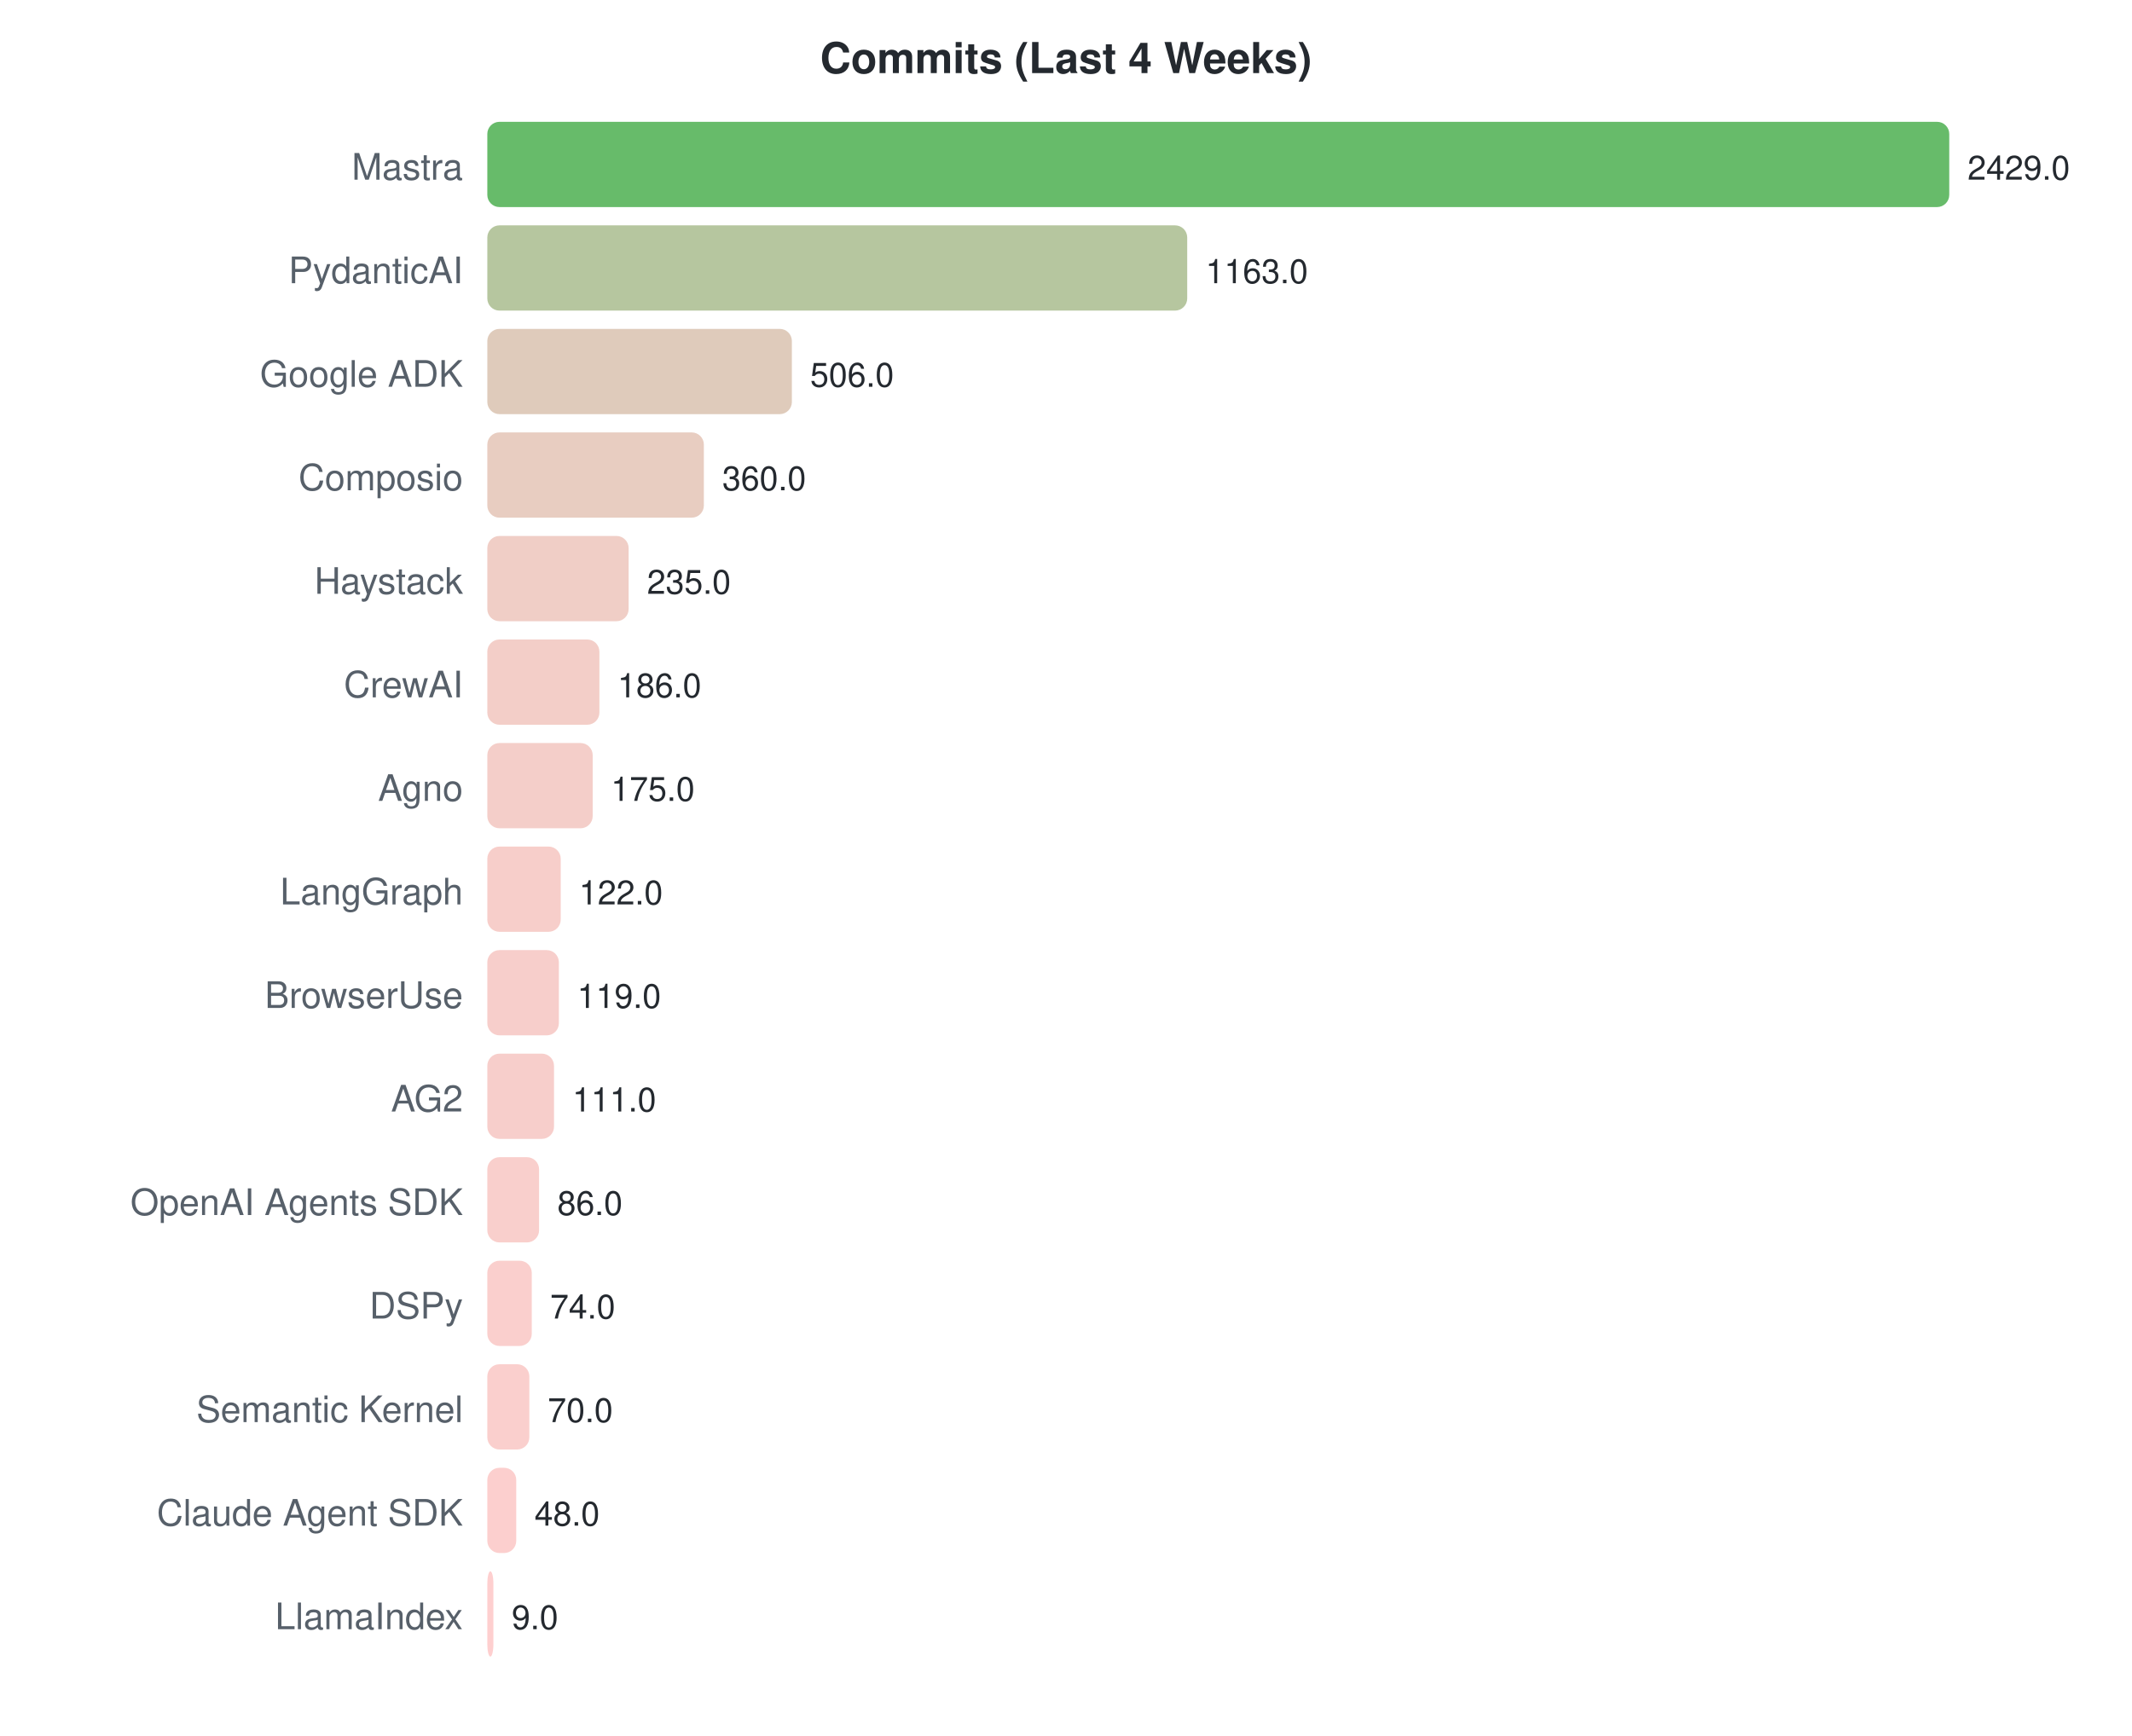
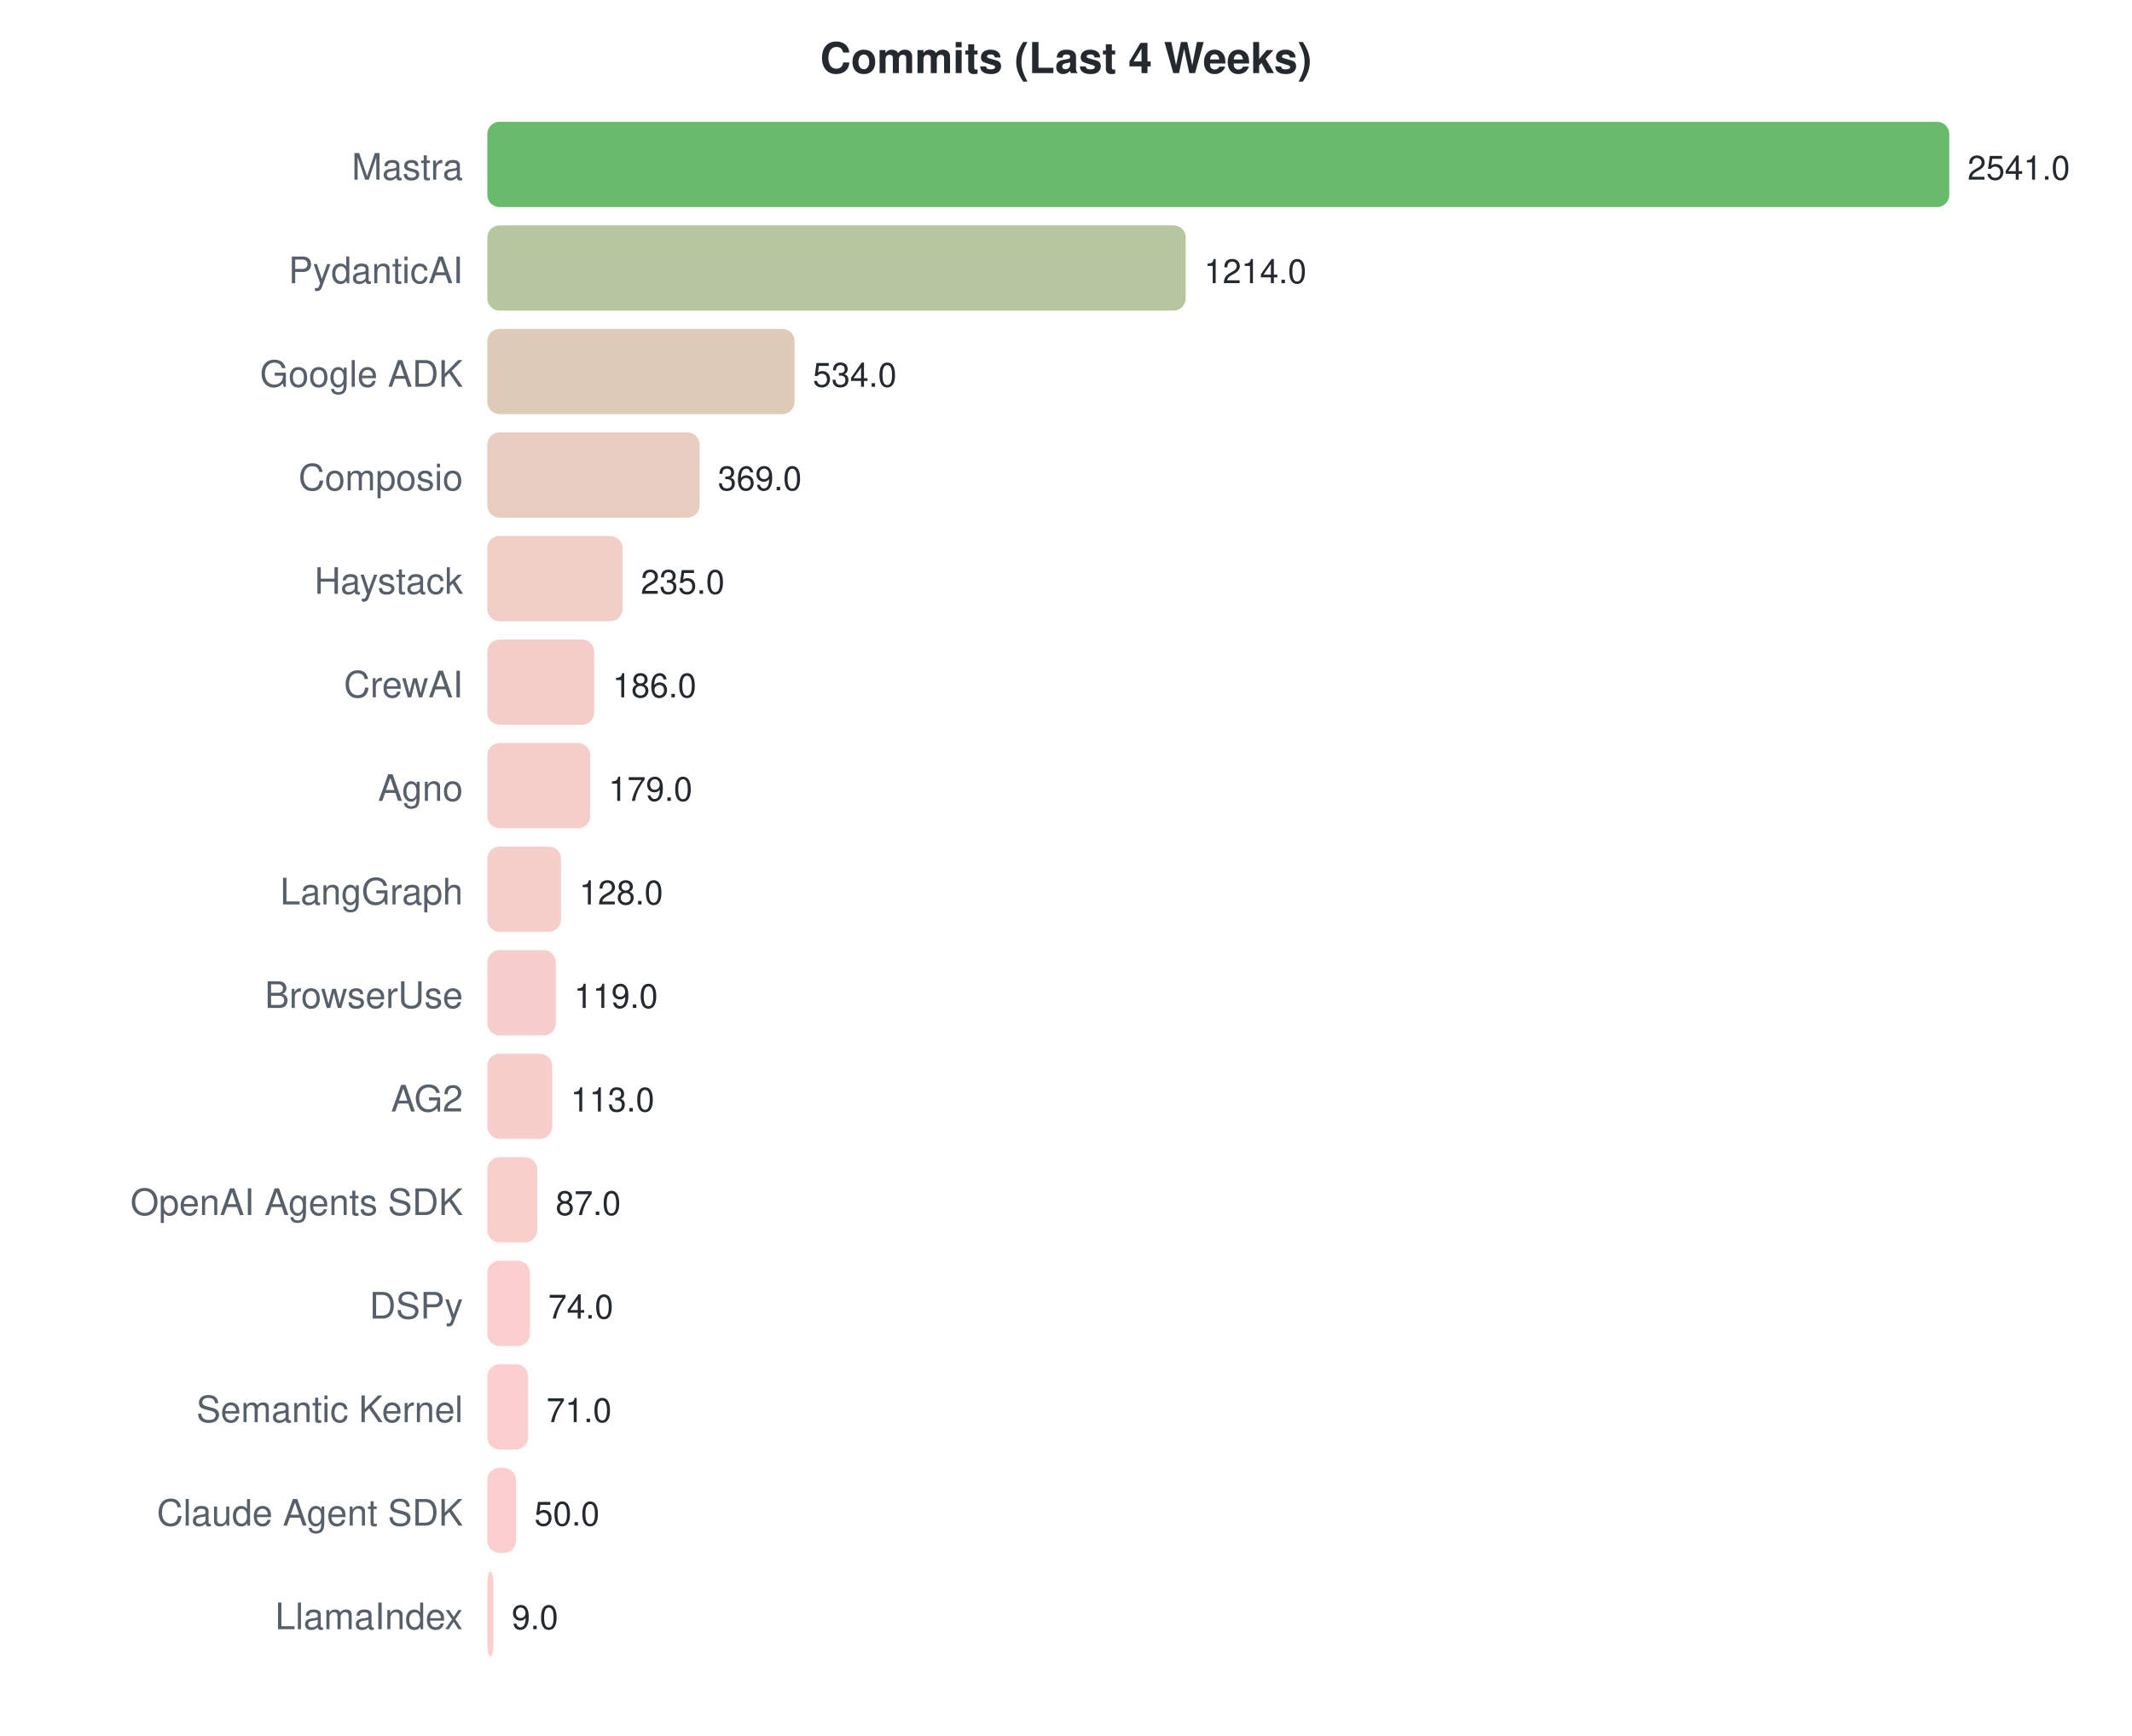
<svg xmlns="http://www.w3.org/2000/svg" width="700" height="570">
  <style>text { font-family: -apple-system, BlinkMacSystemFont, "Segoe UI", Helvetica, Arial, sans-serif; }</style>
  <text x="350" y="24" text-anchor="middle" font-size="14" font-weight="bold" fill="#24292f">Commits (Last 4 Weeks)</text>
  <text x="152" y="59" text-anchor="end" font-size="12" fill="#57606a">Mastra</text>
  <rect x="160" y="40" width="480.0" height="28" rx="4" fill="#4caf50" opacity="0.85" />
-   <text x="646.0" y="59" font-size="11" fill="#24292f">2429.0</text>
+   <text x="646.0" y="59" font-size="11" fill="#24292f">2541.0</text>
  <text x="152" y="93" text-anchor="end" font-size="12" fill="#57606a">PydanticAI</text>
-   <rect x="160" y="74" width="229.8" height="28" rx="4" fill="#a9bc8e" opacity="0.85" />
-   <text x="395.823" y="93" font-size="11" fill="#24292f">1163.0</text>
+   <rect x="160" y="74" width="229.3" height="28" rx="4" fill="#a9bc8e" opacity="0.85" />
+   <text x="395.327" y="93" font-size="11" fill="#24292f">1214.0</text>
  <text x="152" y="127" text-anchor="end" font-size="12" fill="#57606a">Google ADK</text>
-   <rect x="160" y="108" width="100.0" height="28" rx="4" fill="#d9c2af" opacity="0.85" />
-   <text x="265.992" y="127" font-size="11" fill="#24292f">506.0</text>
+   <rect x="160" y="108" width="100.9" height="28" rx="4" fill="#d9c2ae" opacity="0.85" />
+   <text x="266.874" y="127" font-size="11" fill="#24292f">534.0</text>
  <text x="152" y="161" text-anchor="end" font-size="12" fill="#57606a">Composio</text>
-   <rect x="160" y="142" width="71.1" height="28" rx="4" fill="#e4c4b6" opacity="0.85" />
-   <text x="237.14" y="161" font-size="11" fill="#24292f">360.0</text>
+   <rect x="160" y="142" width="69.7" height="28" rx="4" fill="#e5c4b6" opacity="0.85" />
+   <text x="235.705" y="161" font-size="11" fill="#24292f">369.0</text>
  <text x="152" y="195" text-anchor="end" font-size="12" fill="#57606a">Haystack</text>
-   <rect x="160" y="176" width="46.4" height="28" rx="4" fill="#edc5bc" opacity="0.85" />
-   <text x="212.439" y="195" font-size="11" fill="#24292f">235.0</text>
+   <rect x="160" y="176" width="44.4" height="28" rx="4" fill="#eec5bc" opacity="0.85" />
+   <text x="210.392" y="195" font-size="11" fill="#24292f">235.0</text>
  <text x="152" y="229" text-anchor="end" font-size="12" fill="#57606a">CrewAI</text>
-   <rect x="160" y="210" width="36.8" height="28" rx="4" fill="#f1c6be" opacity="0.85" />
-   <text x="202.756" y="229" font-size="11" fill="#24292f">186.0</text>
+   <rect x="160" y="210" width="35.1" height="28" rx="4" fill="#f1c6bf" opacity="0.85" />
+   <text x="201.136" y="229" font-size="11" fill="#24292f">186.0</text>
  <text x="152" y="263" text-anchor="end" font-size="12" fill="#57606a">Agno</text>
-   <rect x="160" y="244" width="34.6" height="28" rx="4" fill="#f2c6bf" opacity="0.85" />
-   <text x="200.582" y="263" font-size="11" fill="#24292f">175.0</text>
+   <rect x="160" y="244" width="33.8" height="28" rx="4" fill="#f2c6bf" opacity="0.85" />
+   <text x="199.813" y="263" font-size="11" fill="#24292f">179.0</text>
  <text x="152" y="297" text-anchor="end" font-size="12" fill="#57606a">LangGraph</text>
-   <rect x="160" y="278" width="24.1" height="28" rx="4" fill="#f6c6c1" opacity="0.85" />
-   <text x="190.109" y="297" font-size="11" fill="#24292f">122.0</text>
+   <rect x="160" y="278" width="24.2" height="28" rx="4" fill="#f5c6c1" opacity="0.85" />
+   <text x="190.179" y="297" font-size="11" fill="#24292f">128.0</text>
  <text x="152" y="331" text-anchor="end" font-size="12" fill="#57606a">BrowserUse</text>
-   <rect x="160" y="312" width="23.5" height="28" rx="4" fill="#f6c6c2" opacity="0.85" />
-   <text x="189.516" y="331" font-size="11" fill="#24292f">119.0</text>
+   <rect x="160" y="312" width="22.5" height="28" rx="4" fill="#f6c6c2" opacity="0.85" />
+   <text x="188.479" y="331" font-size="11" fill="#24292f">119.0</text>
  <text x="152" y="365" text-anchor="end" font-size="12" fill="#57606a">AG2</text>
-   <rect x="160" y="346" width="21.9" height="28" rx="4" fill="#f6c6c2" opacity="0.85" />
-   <text x="187.935" y="365" font-size="11" fill="#24292f">111.0</text>
+   <rect x="160" y="346" width="21.3" height="28" rx="4" fill="#f7c6c2" opacity="0.85" />
+   <text x="187.346" y="365" font-size="11" fill="#24292f">113.0</text>
  <text x="152" y="399" text-anchor="end" font-size="12" fill="#57606a">OpenAI Agents SDK</text>
-   <rect x="160" y="380" width="17.0" height="28" rx="4" fill="#f8c7c3" opacity="0.85" />
-   <text x="182.995" y="399" font-size="11" fill="#24292f">86.0</text>
+   <rect x="160" y="380" width="16.4" height="28" rx="4" fill="#f8c7c3" opacity="0.85" />
+   <text x="182.434" y="399" font-size="11" fill="#24292f">87.0</text>
  <text x="152" y="433" text-anchor="end" font-size="12" fill="#57606a">DSPy</text>
-   <rect x="160" y="414" width="14.6" height="28" rx="4" fill="#f9c7c4" opacity="0.85" />
-   <text x="180.623" y="433" font-size="11" fill="#24292f">74.0</text>
+   <rect x="160" y="414" width="14.0" height="28" rx="4" fill="#f9c7c4" opacity="0.85" />
+   <text x="179.979" y="433" font-size="11" fill="#24292f">74.0</text>
  <text x="152" y="467" text-anchor="end" font-size="12" fill="#57606a">Semantic Kernel</text>
-   <rect x="160" y="448" width="13.8" height="28" rx="4" fill="#f9c7c4" opacity="0.85" />
-   <text x="179.833" y="467" font-size="11" fill="#24292f">70.0</text>
+   <rect x="160" y="448" width="13.4" height="28" rx="4" fill="#f9c7c4" opacity="0.85" />
+   <text x="179.412" y="467" font-size="11" fill="#24292f">71.0</text>
  <text x="152" y="501" text-anchor="end" font-size="12" fill="#57606a">Claude Agent SDK</text>
-   <rect x="160" y="482" width="9.5" height="28" rx="4" fill="#fbc7c5" opacity="0.85" />
-   <text x="175.485" y="501" font-size="11" fill="#24292f">48.0</text>
+   <rect x="160" y="482" width="9.4" height="28" rx="4" fill="#fbc7c5" opacity="0.85" />
+   <text x="175.445" y="501" font-size="11" fill="#24292f">50.0</text>
  <text x="152" y="535" text-anchor="end" font-size="12" fill="#57606a">LlamaIndex</text>
  <rect x="160" y="516" width="2.0" height="28" rx="4" fill="#fec7c7" opacity="0.85" />
  <text x="168" y="535" font-size="11" fill="#24292f">9.0</text>
</svg>
